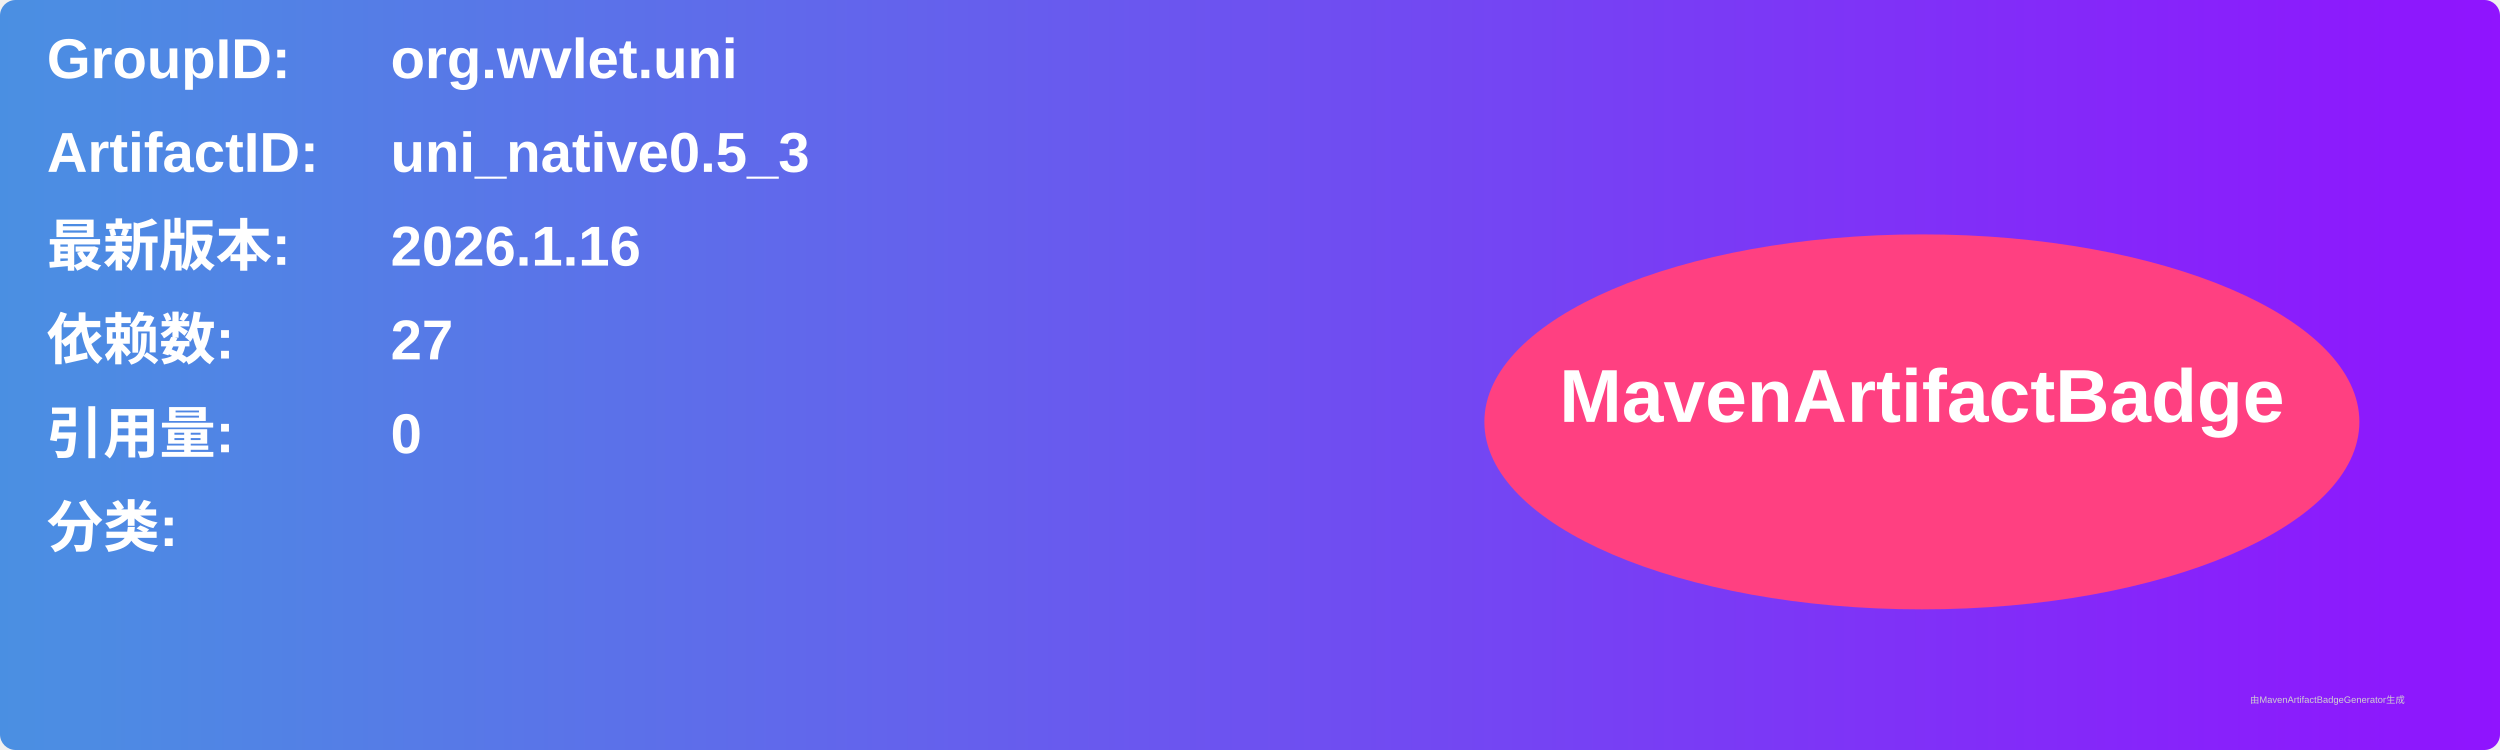
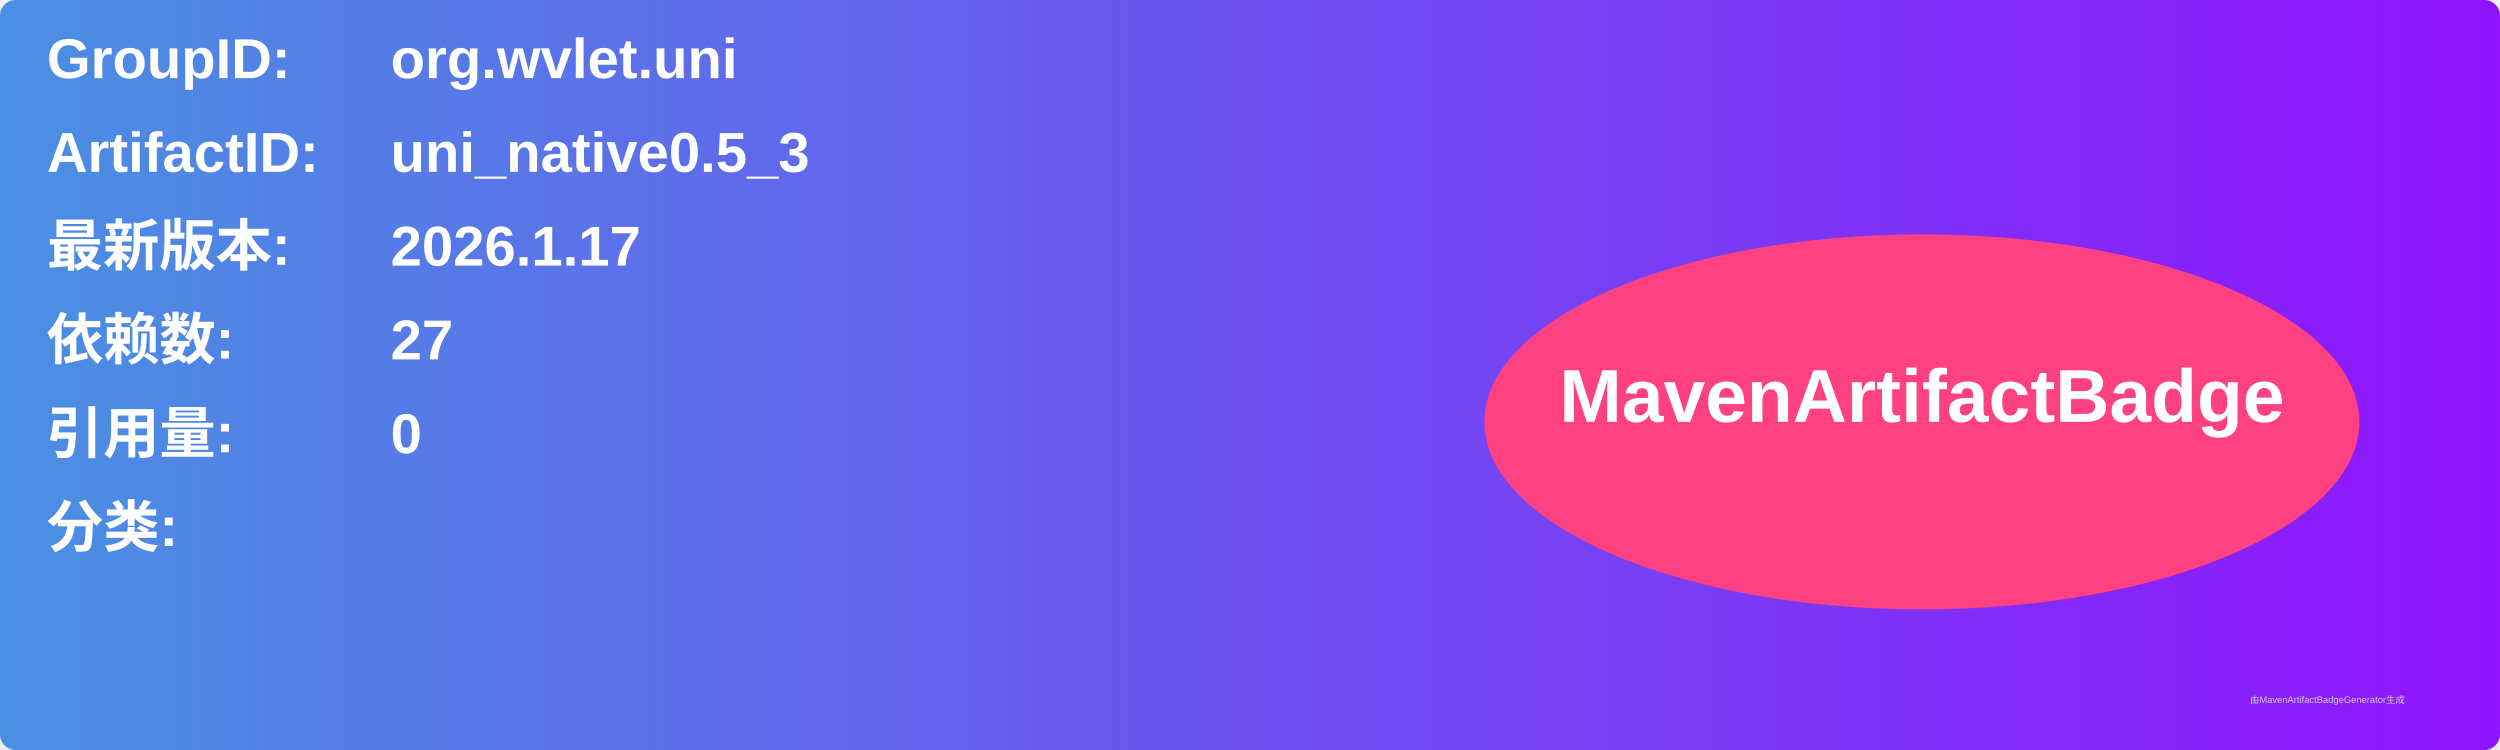
<svg xmlns="http://www.w3.org/2000/svg" width="800" height="240" viewBox="0 0 800 240">
  <linearGradient id="grad" x1="0%" y1="0%" x2="100%" y2="0%">
    <stop offset="0%" stop-color="#4a90e2" />
    <stop offset="100%" stop-color="#9013fe" />
  </linearGradient>
  <rect width="100%" height="100%" rx="5" ry="5" fill="url(#grad)" />
  <g transform="translate(15, 15)">
    <text x="0" y="10" font-family="Arial" font-size="18" fill="white" font-weight="bold" width="260">GroupID:</text>
    <text x="110" y="10" font-family="Arial" font-size="18" fill="white" font-weight="bold" width="460">org.wvlet.uni</text>
    <text x="0" y="40" font-family="Arial" font-size="18" fill="white" font-weight="bold" width="260">ArtifactID:</text>
    <text x="110" y="40" font-family="Arial" font-size="18" fill="white" font-weight="bold" width="460">uni_native0.5_3</text>
    <text x="0" y="70" font-family="Arial" font-size="18" fill="white" font-weight="bold">最新版本:</text>
    <text x="110" y="70" font-family="Arial" font-size="18" fill="white" font-weight="bold">
-       <tspan font-weight="bold">2026.1.16</tspan>
+       <tspan font-weight="bold">2026.1.17</tspan>
    </text>
    <text x="0" y="100" font-family="Arial" font-size="18" fill="white" font-weight="bold">依赖数: </text>
    <text x="110" y="100" font-family="Arial" font-size="18" fill="white">
      <tspan font-weight="bold">27</tspan>
    </text>
    <text x="0" y="130" font-family="Arial" font-size="18" fill="white" font-weight="bold">引用量: </text>
    <text x="110" y="130" font-family="Arial" font-size="18" fill="white">
      <tspan font-weight="bold">0</tspan>
    </text>
    <text x="0" y="160" font-family="Arial" font-size="18" fill="white" font-weight="bold">分类:</text>
    <text x="10" y="190" font-family="Arial" font-size="10" fill="white">
      <tspan font-weight="bold" />
    </text>
    <ellipse cx="600" cy="120" rx="140" ry="60" fill="#ff4081" />
    <text x="600" y="120" text-anchor="middle" font-family="Arial" font-size="24" fill="white" font-weight="bold">MavenArtifactBadge</text>
  </g>
  <text x="720" y="225" font-family="Arial" font-size="3" fill="#d0d0d0">由MavenArtifactBadgeGenerator生成</text>
</svg>
